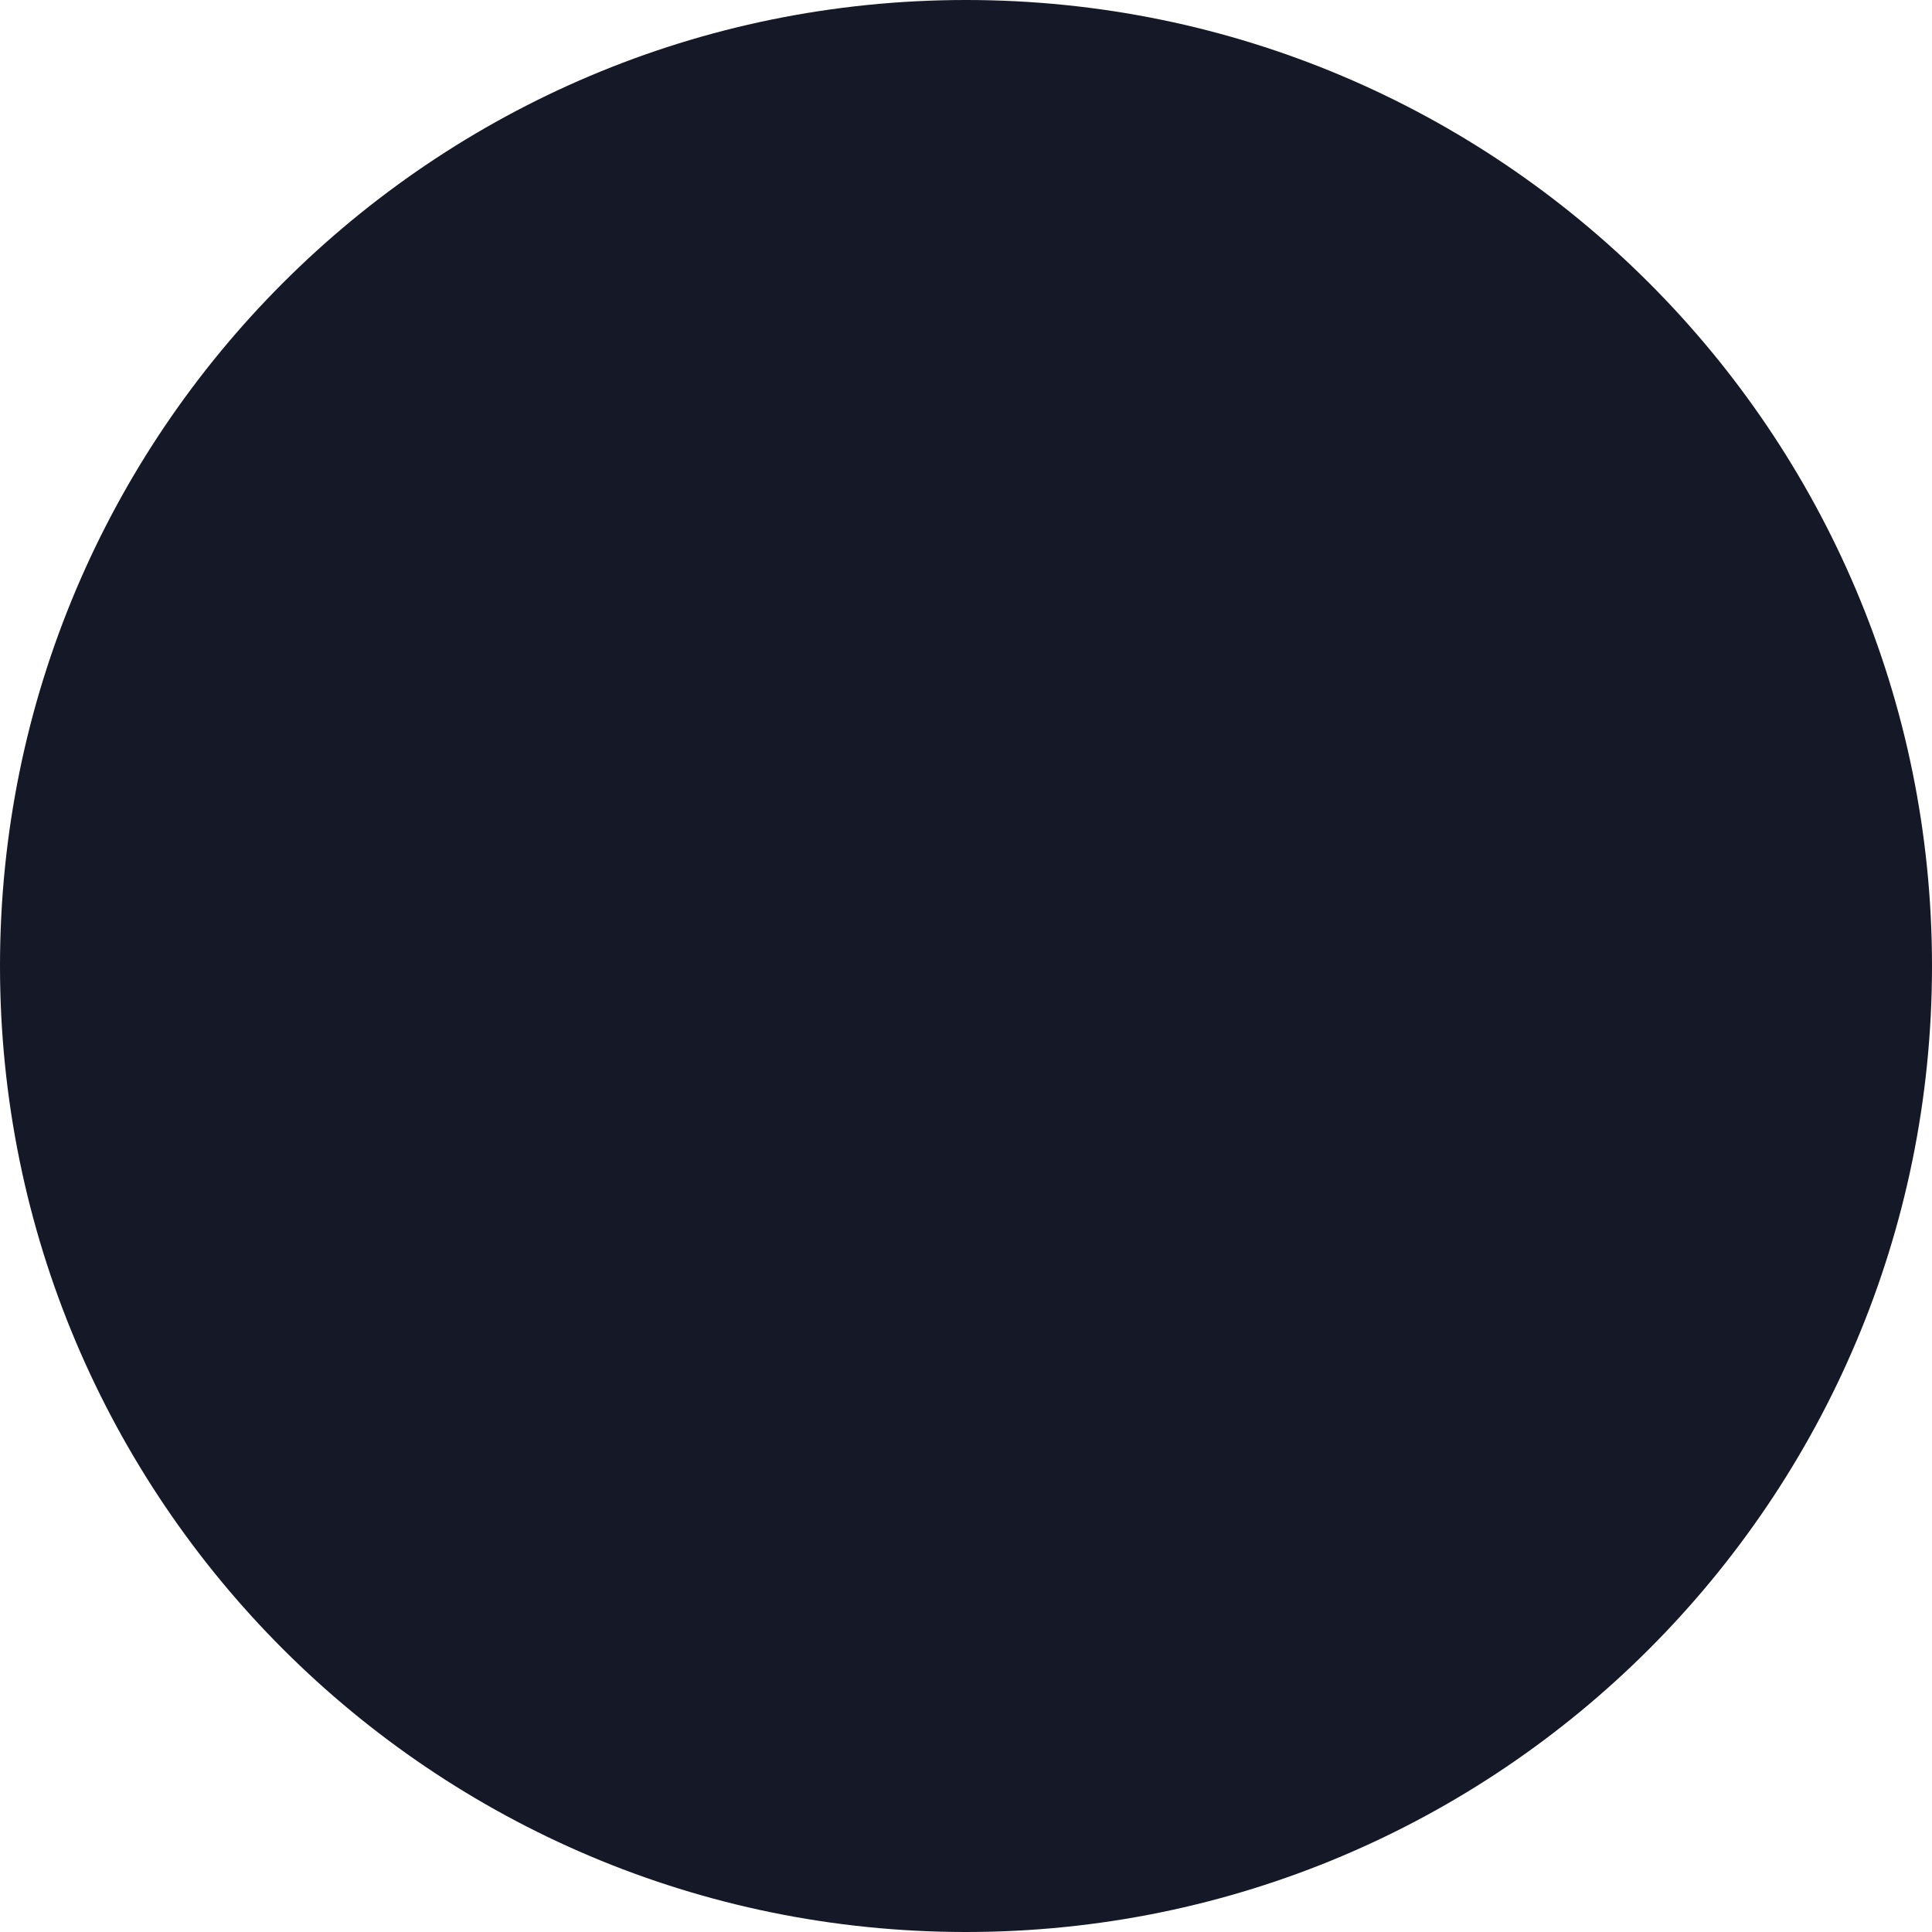
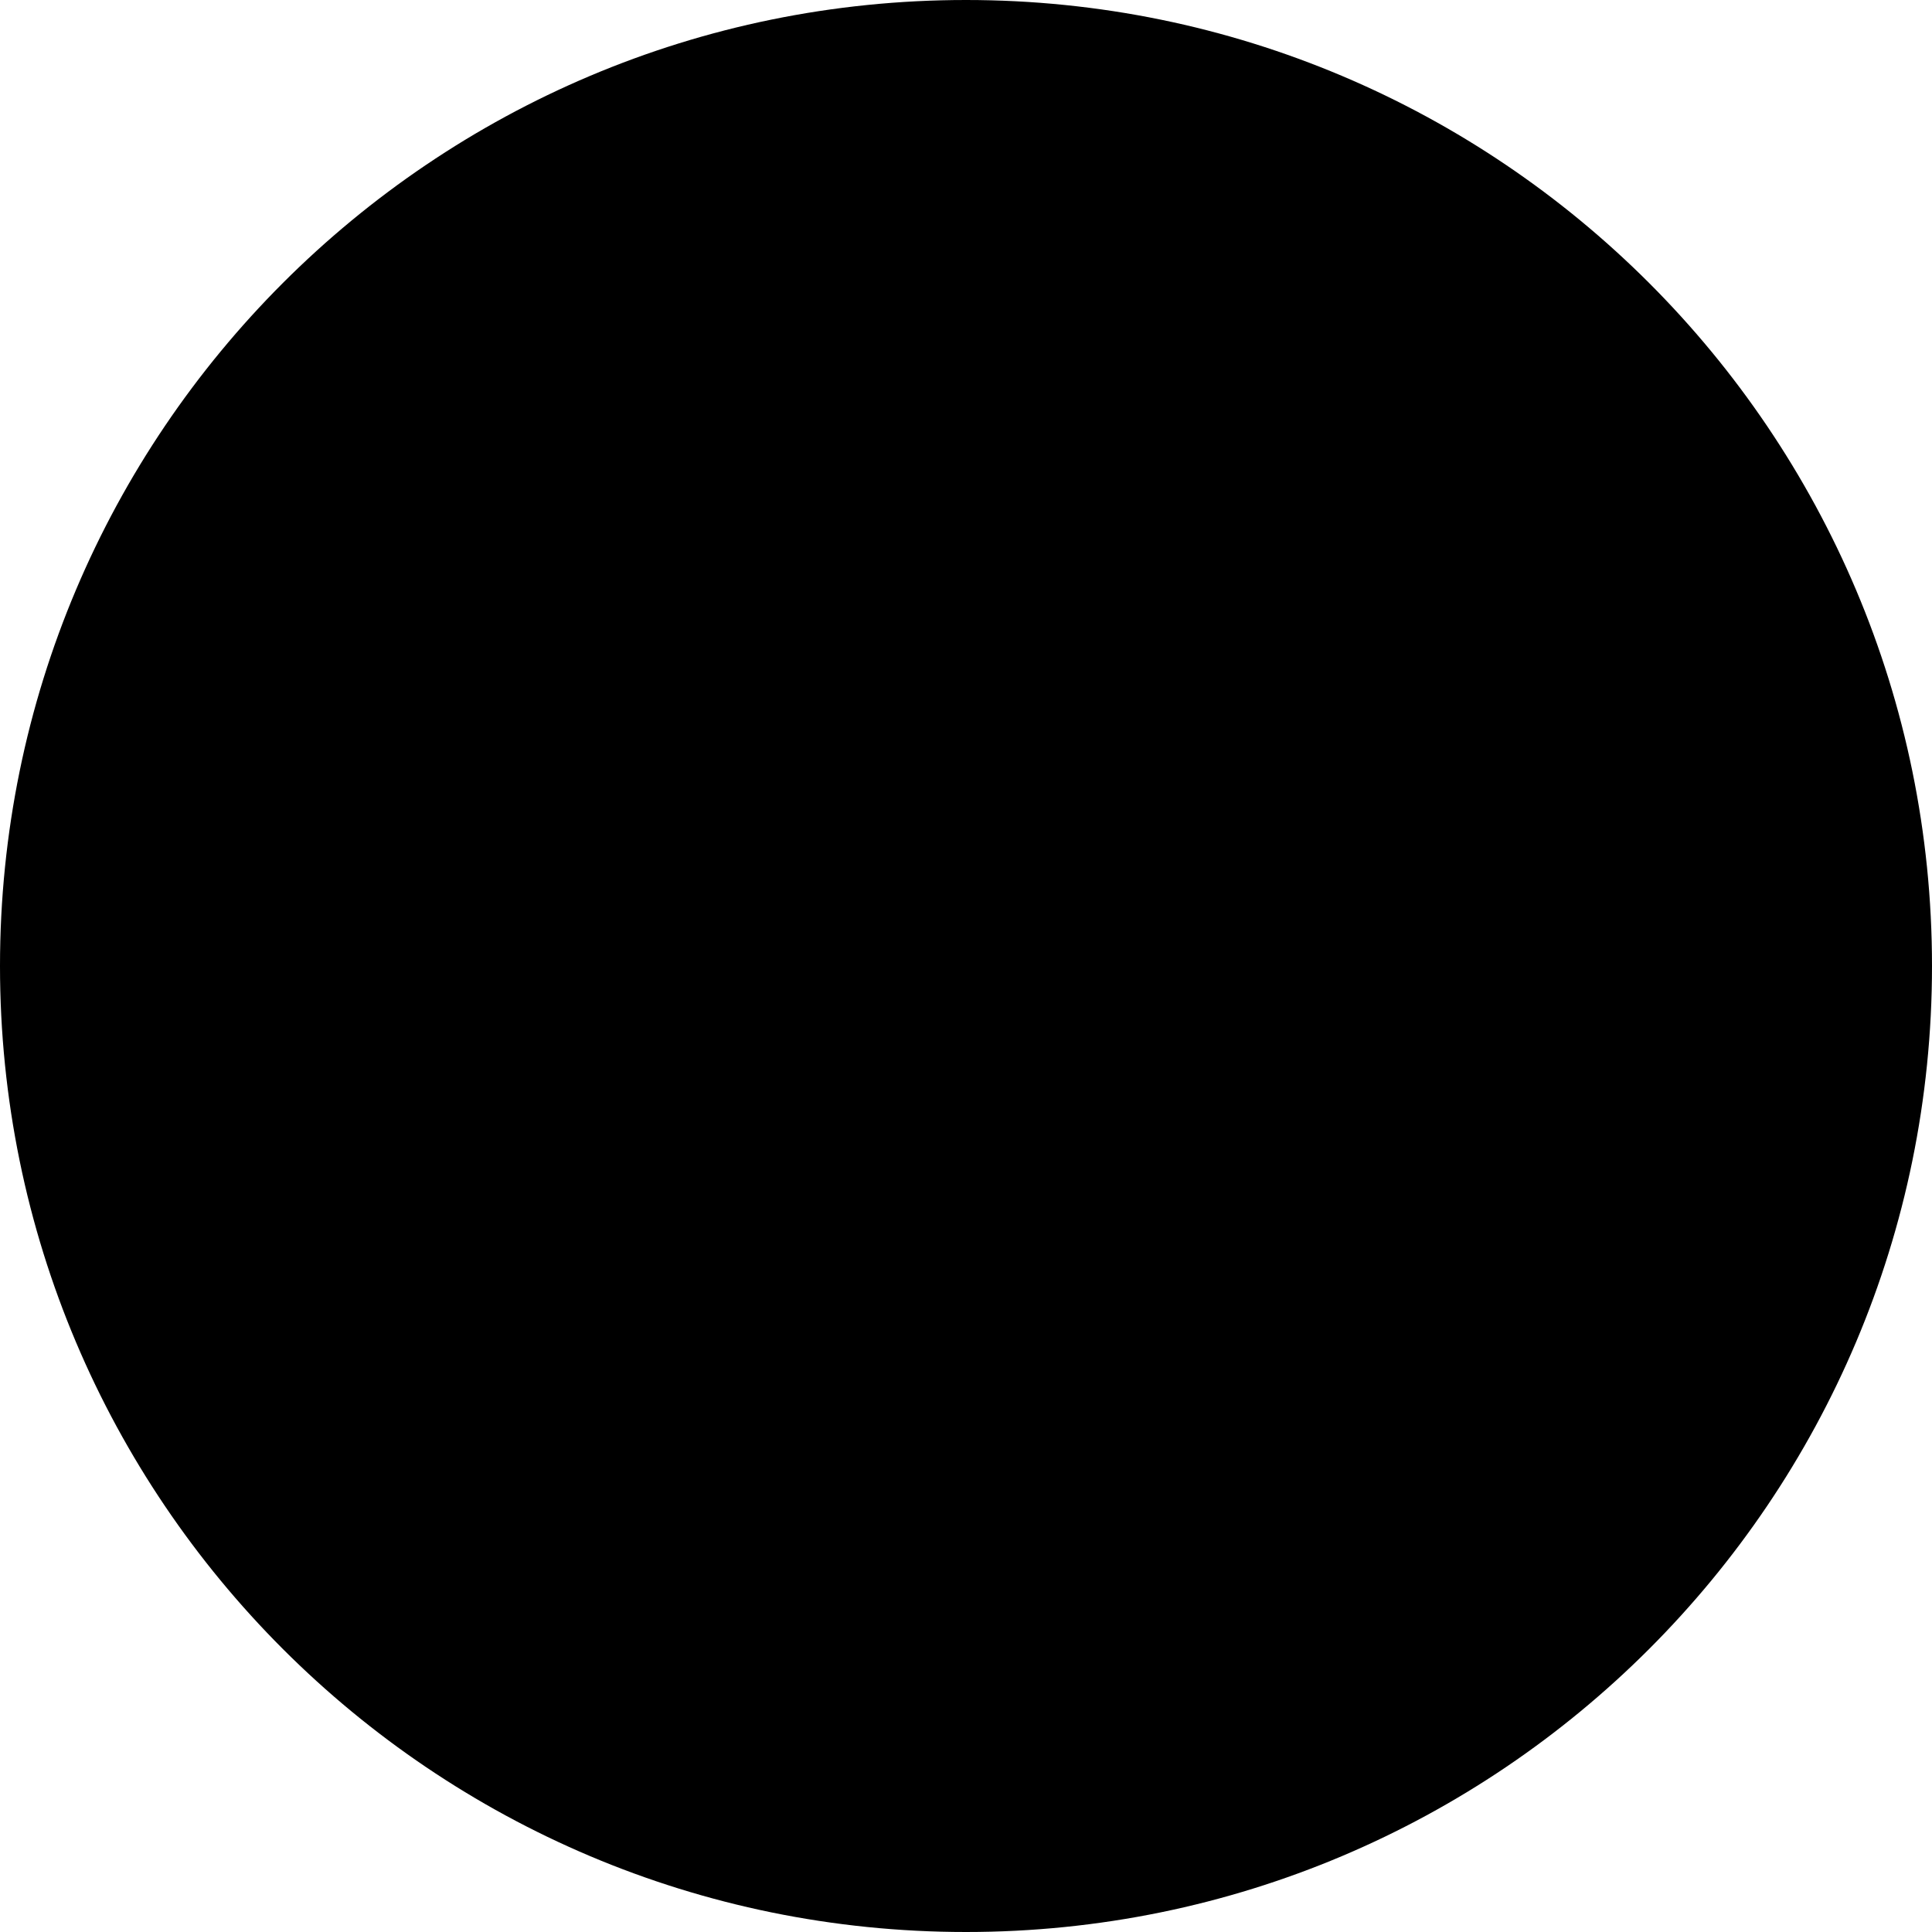
<svg xmlns="http://www.w3.org/2000/svg" width="20px" height="20px" viewBox="0 0 20 20" version="1.1">
-   <g id="00.Design-System" stroke="none" stroke-width="1" fill="none" fill-rule="evenodd">
-     <g id="Design-System---Base-Design-System" transform="translate(-540, -4704)" fill="#141827">
-       <g id="Icons" transform="translate(133, 4628)">
-         <g id="Icon/Event-Mobile" transform="translate(407, 76)">
-           <circle id="Oval" cx="10" cy="10" r="10" />
-         </g>
-       </g>
-     </g>
-   </g>
+   <circle cx="10" cy="10" r="10" />
</svg>
